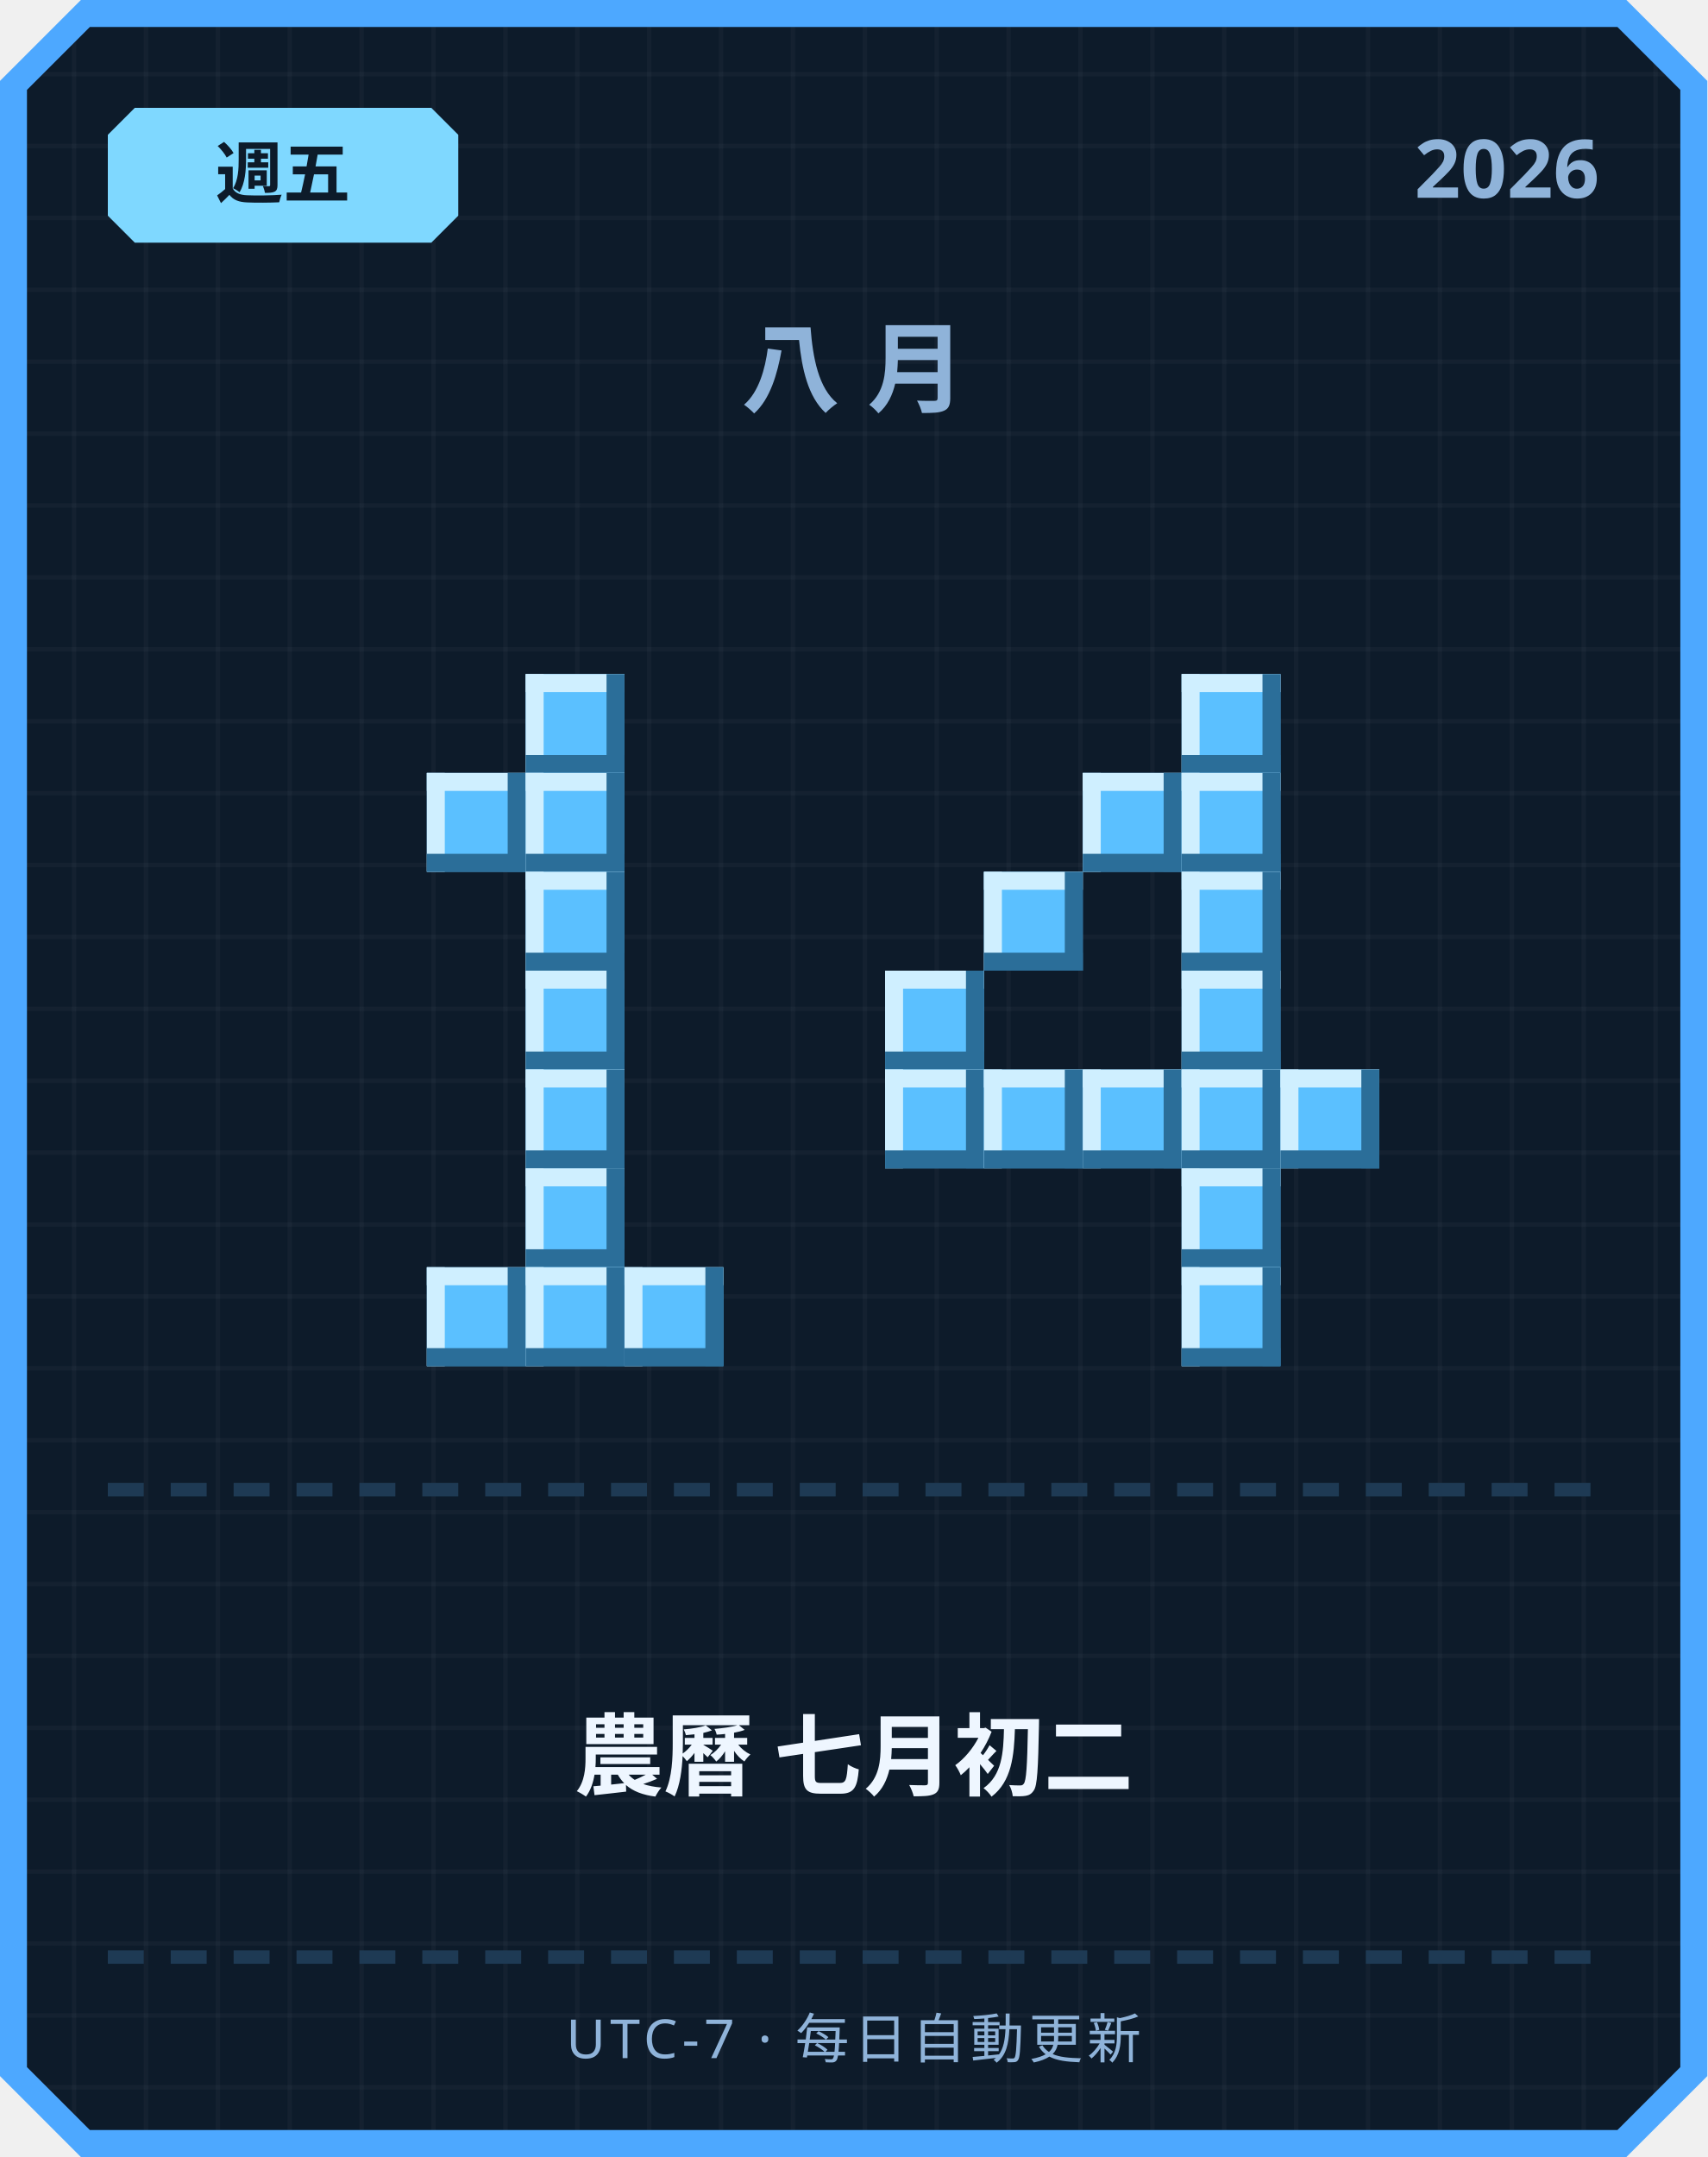
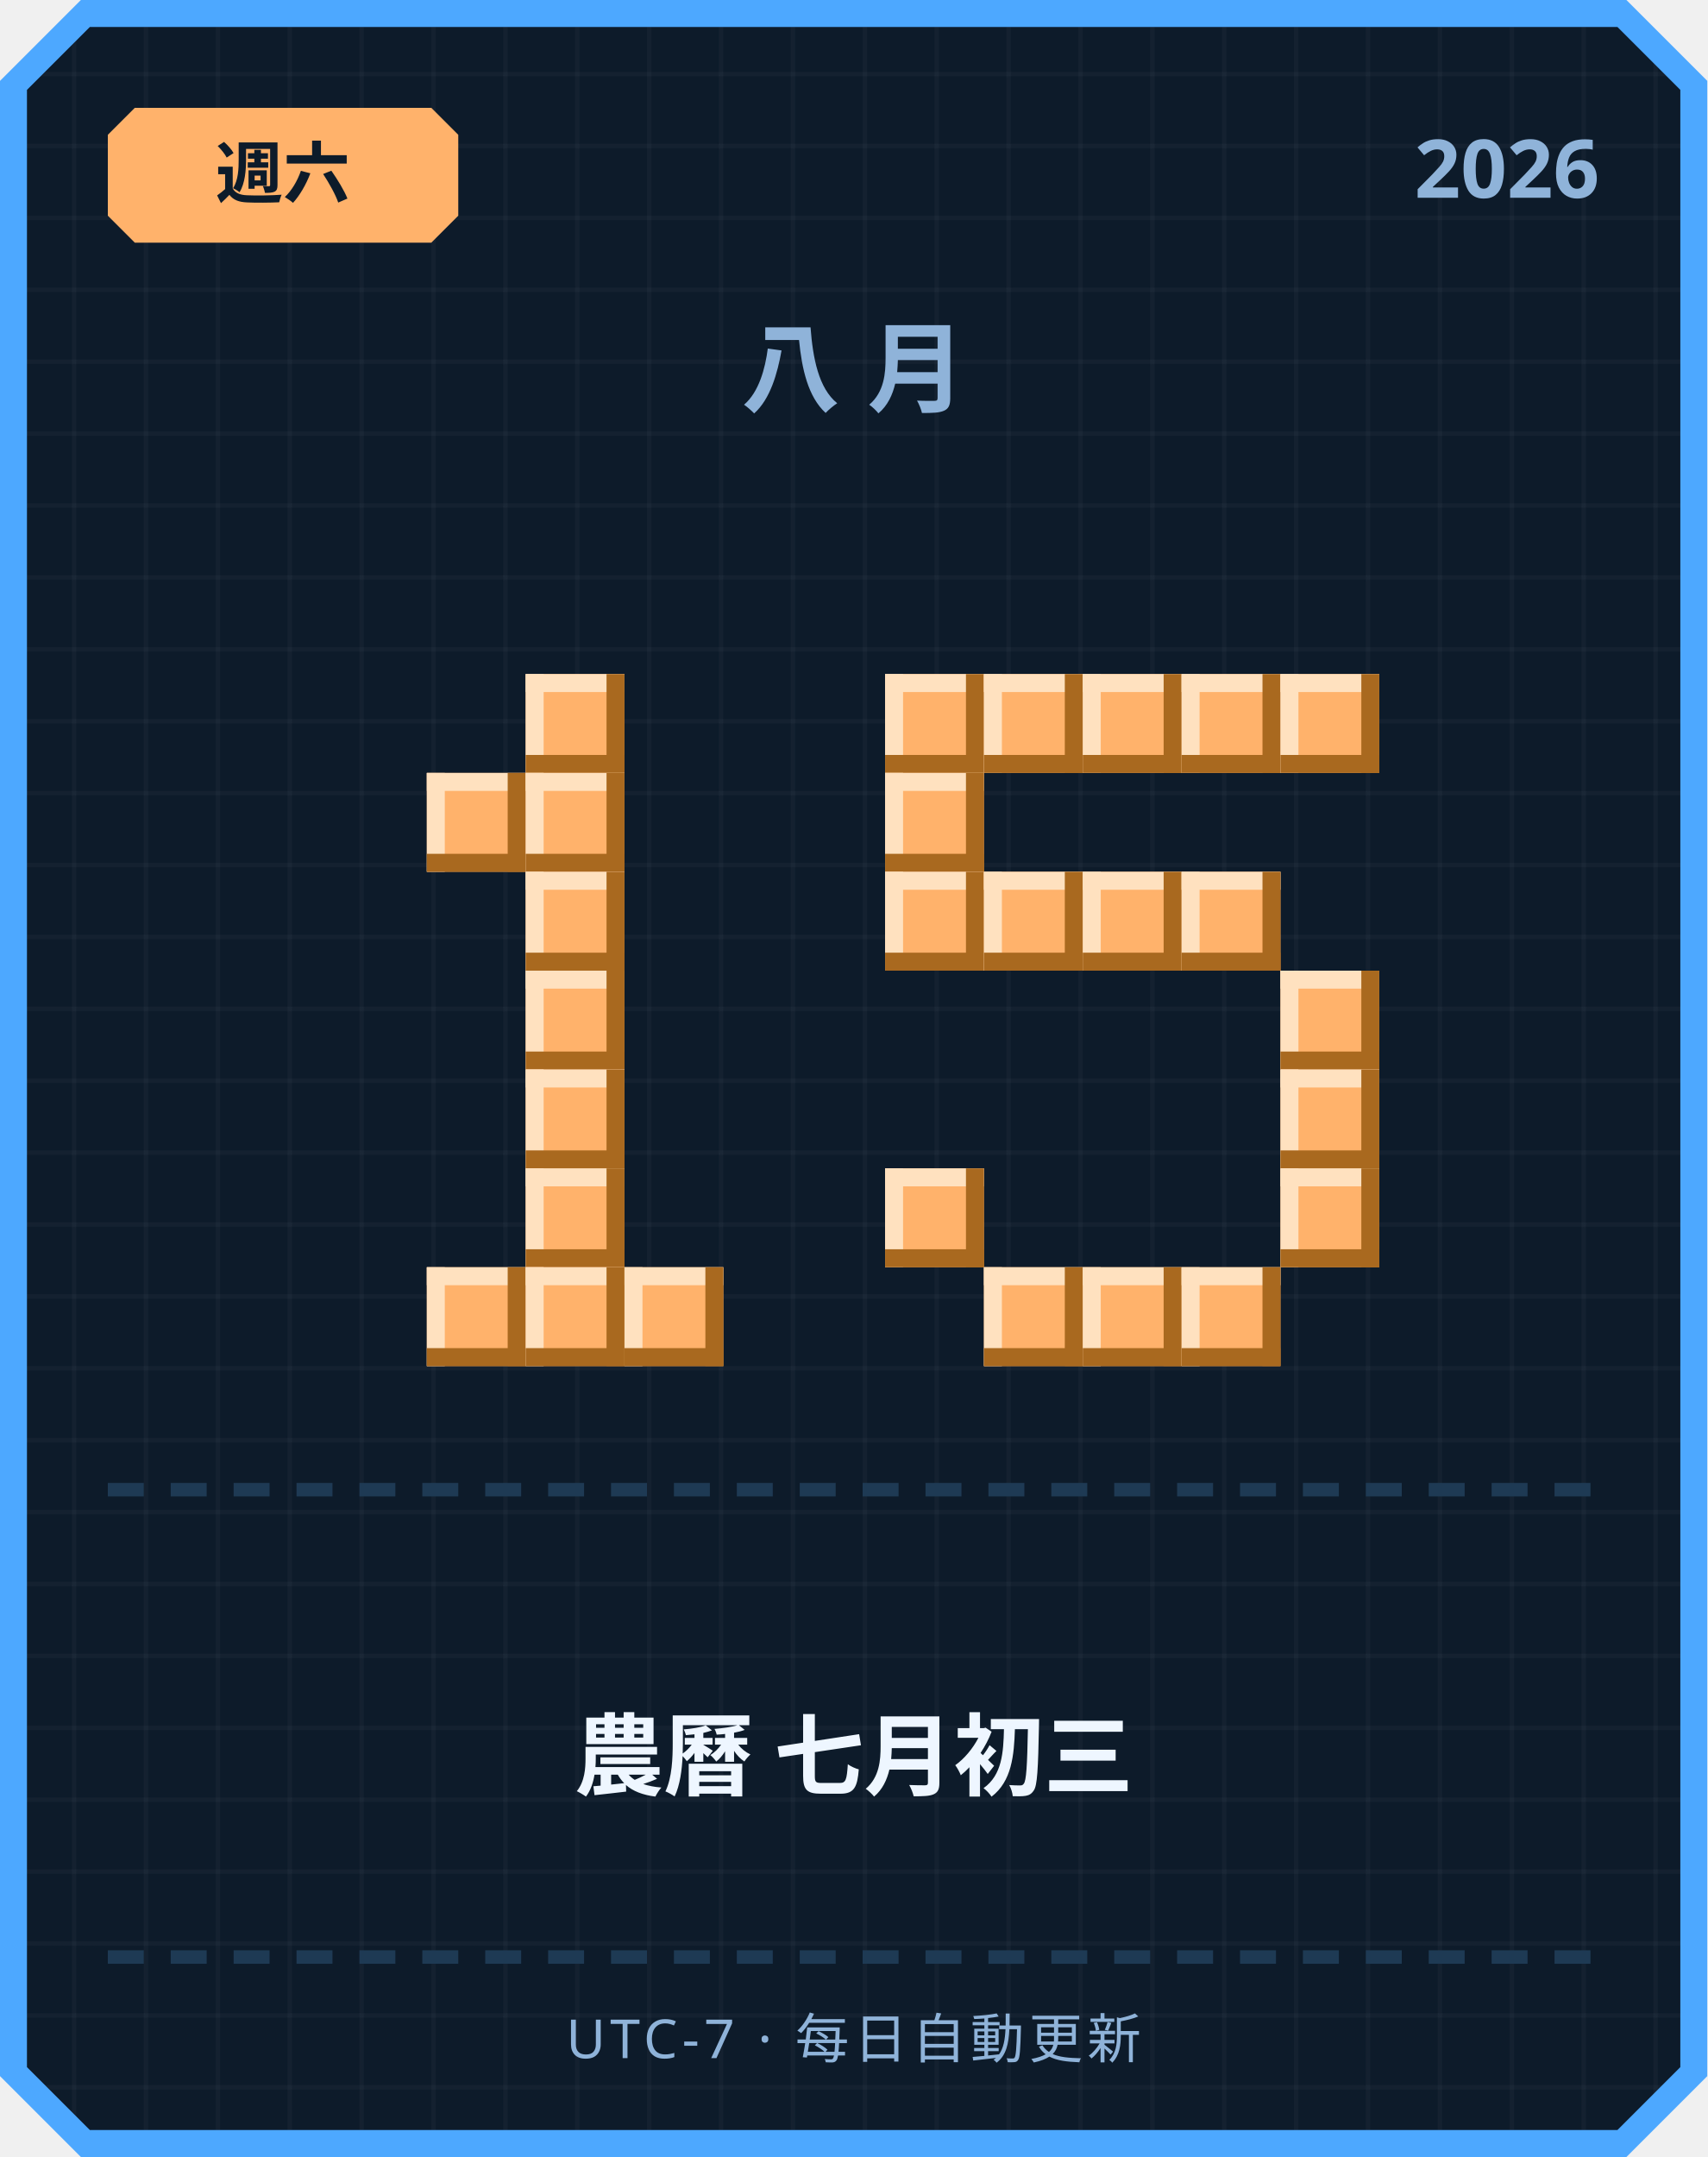
<svg xmlns="http://www.w3.org/2000/svg" width="380" height="480" viewBox="0 0 380 480">
  <defs>
    <pattern id="grid" width="16" height="16" patternUnits="userSpaceOnUse">
      <rect width="16" height="16" fill="#0d1b2a" />
      <rect width="1" height="16" fill="#ffffff" opacity="0.03" />
      <rect width="16" height="1" fill="#ffffff" opacity="0.03" />
    </pattern>
  </defs>
  <path d="M 18,0 L 362,0 L 380,18 L 380,462 L 362,480 L 18,480 L 0,462 L 0,18 Z" fill="#4da8ff" />
  <path d="M 20,6 L 360,6 L 374,20 L 374,460 L 360,474 L 20,474 L 6,460 L 6,20 Z" fill="url(#grid)" />
-   <path d="M 30,24 L 96,24 L 102,30 L 102,48 L 96,54 L 30,54 L 24,48 L 24,30 Z" fill="#7fd8ff" />
-   <text x="63" y="44" text-anchor="middle" font-family="'Segoe UI', sans-serif" font-size="15" font-weight="700" fill="#0d1b2a">週五</text>
+   <path d="M 30,24 L 96,24 L 102,30 L 102,48 L 96,54 L 30,54 L 24,48 L 24,30 Z" fill="#ffb26b" />
+   <text x="63" y="44" text-anchor="middle" font-family="'Segoe UI', sans-serif" font-size="15" font-weight="700" fill="#0d1b2a">週六</text>
  <text x="356" y="44" text-anchor="end" font-family="'Segoe UI', sans-serif" font-size="18" font-weight="700" fill="#8fb3d9">2026</text>
  <text x="190" y="90" text-anchor="middle" font-family="'Segoe UI', sans-serif" font-size="22" font-weight="700" letter-spacing="6" fill="#8fb3d9">八月</text>
-   <rect x="117" y="150" width="22" height="22" fill="#5bc0ff" />
-   <rect x="117" y="150" width="22" height="4" fill="#cfefff" />
-   <rect x="117" y="150" width="4" height="22" fill="#cfefff" />
-   <rect x="117" y="168" width="22" height="4" fill="#2b6e99" />
-   <rect x="135" y="150" width="4" height="22" fill="#2b6e99" />
-   <rect x="95" y="172" width="22" height="22" fill="#5bc0ff" />
-   <rect x="95" y="172" width="22" height="4" fill="#cfefff" />
-   <rect x="95" y="172" width="4" height="22" fill="#cfefff" />
-   <rect x="95" y="190" width="22" height="4" fill="#2b6e99" />
-   <rect x="113" y="172" width="4" height="22" fill="#2b6e99" />
-   <rect x="117" y="172" width="22" height="22" fill="#5bc0ff" />
-   <rect x="117" y="172" width="22" height="4" fill="#cfefff" />
-   <rect x="117" y="172" width="4" height="22" fill="#cfefff" />
-   <rect x="117" y="190" width="22" height="4" fill="#2b6e99" />
-   <rect x="135" y="172" width="4" height="22" fill="#2b6e99" />
-   <rect x="117" y="194" width="22" height="22" fill="#5bc0ff" />
-   <rect x="117" y="194" width="22" height="4" fill="#cfefff" />
-   <rect x="117" y="194" width="4" height="22" fill="#cfefff" />
-   <rect x="117" y="212" width="22" height="4" fill="#2b6e99" />
-   <rect x="135" y="194" width="4" height="22" fill="#2b6e99" />
-   <rect x="117" y="216" width="22" height="22" fill="#5bc0ff" />
-   <rect x="117" y="216" width="22" height="4" fill="#cfefff" />
-   <rect x="117" y="216" width="4" height="22" fill="#cfefff" />
-   <rect x="117" y="234" width="22" height="4" fill="#2b6e99" />
-   <rect x="135" y="216" width="4" height="22" fill="#2b6e99" />
-   <rect x="117" y="238" width="22" height="22" fill="#5bc0ff" />
-   <rect x="117" y="238" width="22" height="4" fill="#cfefff" />
-   <rect x="117" y="238" width="4" height="22" fill="#cfefff" />
-   <rect x="117" y="256" width="22" height="4" fill="#2b6e99" />
-   <rect x="135" y="238" width="4" height="22" fill="#2b6e99" />
-   <rect x="117" y="260" width="22" height="22" fill="#5bc0ff" />
-   <rect x="117" y="260" width="22" height="4" fill="#cfefff" />
-   <rect x="117" y="260" width="4" height="22" fill="#cfefff" />
-   <rect x="117" y="278" width="22" height="4" fill="#2b6e99" />
-   <rect x="135" y="260" width="4" height="22" fill="#2b6e99" />
-   <rect x="95" y="282" width="22" height="22" fill="#5bc0ff" />
-   <rect x="95" y="282" width="22" height="4" fill="#cfefff" />
-   <rect x="95" y="282" width="4" height="22" fill="#cfefff" />
-   <rect x="95" y="300" width="22" height="4" fill="#2b6e99" />
-   <rect x="113" y="282" width="4" height="22" fill="#2b6e99" />
-   <rect x="117" y="282" width="22" height="22" fill="#5bc0ff" />
-   <rect x="117" y="282" width="22" height="4" fill="#cfefff" />
-   <rect x="117" y="282" width="4" height="22" fill="#cfefff" />
-   <rect x="117" y="300" width="22" height="4" fill="#2b6e99" />
-   <rect x="135" y="282" width="4" height="22" fill="#2b6e99" />
-   <rect x="139" y="282" width="22" height="22" fill="#5bc0ff" />
-   <rect x="139" y="282" width="22" height="4" fill="#cfefff" />
-   <rect x="139" y="282" width="4" height="22" fill="#cfefff" />
-   <rect x="139" y="300" width="22" height="4" fill="#2b6e99" />
-   <rect x="157" y="282" width="4" height="22" fill="#2b6e99" />
-   <rect x="263" y="150" width="22" height="22" fill="#5bc0ff" />
-   <rect x="263" y="150" width="22" height="4" fill="#cfefff" />
-   <rect x="263" y="150" width="4" height="22" fill="#cfefff" />
-   <rect x="263" y="168" width="22" height="4" fill="#2b6e99" />
-   <rect x="281" y="150" width="4" height="22" fill="#2b6e99" />
-   <rect x="241" y="172" width="22" height="22" fill="#5bc0ff" />
-   <rect x="241" y="172" width="22" height="4" fill="#cfefff" />
-   <rect x="241" y="172" width="4" height="22" fill="#cfefff" />
-   <rect x="241" y="190" width="22" height="4" fill="#2b6e99" />
-   <rect x="259" y="172" width="4" height="22" fill="#2b6e99" />
-   <rect x="263" y="172" width="22" height="22" fill="#5bc0ff" />
-   <rect x="263" y="172" width="22" height="4" fill="#cfefff" />
-   <rect x="263" y="172" width="4" height="22" fill="#cfefff" />
-   <rect x="263" y="190" width="22" height="4" fill="#2b6e99" />
-   <rect x="281" y="172" width="4" height="22" fill="#2b6e99" />
-   <rect x="219" y="194" width="22" height="22" fill="#5bc0ff" />
-   <rect x="219" y="194" width="22" height="4" fill="#cfefff" />
-   <rect x="219" y="194" width="4" height="22" fill="#cfefff" />
-   <rect x="219" y="212" width="22" height="4" fill="#2b6e99" />
-   <rect x="237" y="194" width="4" height="22" fill="#2b6e99" />
-   <rect x="263" y="194" width="22" height="22" fill="#5bc0ff" />
-   <rect x="263" y="194" width="22" height="4" fill="#cfefff" />
-   <rect x="263" y="194" width="4" height="22" fill="#cfefff" />
-   <rect x="263" y="212" width="22" height="4" fill="#2b6e99" />
-   <rect x="281" y="194" width="4" height="22" fill="#2b6e99" />
-   <rect x="197" y="216" width="22" height="22" fill="#5bc0ff" />
-   <rect x="197" y="216" width="22" height="4" fill="#cfefff" />
-   <rect x="197" y="216" width="4" height="22" fill="#cfefff" />
-   <rect x="197" y="234" width="22" height="4" fill="#2b6e99" />
-   <rect x="215" y="216" width="4" height="22" fill="#2b6e99" />
-   <rect x="263" y="216" width="22" height="22" fill="#5bc0ff" />
-   <rect x="263" y="216" width="22" height="4" fill="#cfefff" />
-   <rect x="263" y="216" width="4" height="22" fill="#cfefff" />
-   <rect x="263" y="234" width="22" height="4" fill="#2b6e99" />
-   <rect x="281" y="216" width="4" height="22" fill="#2b6e99" />
-   <rect x="197" y="238" width="22" height="22" fill="#5bc0ff" />
-   <rect x="197" y="238" width="22" height="4" fill="#cfefff" />
-   <rect x="197" y="238" width="4" height="22" fill="#cfefff" />
-   <rect x="197" y="256" width="22" height="4" fill="#2b6e99" />
-   <rect x="215" y="238" width="4" height="22" fill="#2b6e99" />
-   <rect x="219" y="238" width="22" height="22" fill="#5bc0ff" />
-   <rect x="219" y="238" width="22" height="4" fill="#cfefff" />
-   <rect x="219" y="238" width="4" height="22" fill="#cfefff" />
-   <rect x="219" y="256" width="22" height="4" fill="#2b6e99" />
-   <rect x="237" y="238" width="4" height="22" fill="#2b6e99" />
-   <rect x="241" y="238" width="22" height="22" fill="#5bc0ff" />
-   <rect x="241" y="238" width="22" height="4" fill="#cfefff" />
-   <rect x="241" y="238" width="4" height="22" fill="#cfefff" />
-   <rect x="241" y="256" width="22" height="4" fill="#2b6e99" />
-   <rect x="259" y="238" width="4" height="22" fill="#2b6e99" />
-   <rect x="263" y="238" width="22" height="22" fill="#5bc0ff" />
-   <rect x="263" y="238" width="22" height="4" fill="#cfefff" />
-   <rect x="263" y="238" width="4" height="22" fill="#cfefff" />
-   <rect x="263" y="256" width="22" height="4" fill="#2b6e99" />
-   <rect x="281" y="238" width="4" height="22" fill="#2b6e99" />
-   <rect x="285" y="238" width="22" height="22" fill="#5bc0ff" />
-   <rect x="285" y="238" width="22" height="4" fill="#cfefff" />
-   <rect x="285" y="238" width="4" height="22" fill="#cfefff" />
-   <rect x="285" y="256" width="22" height="4" fill="#2b6e99" />
-   <rect x="303" y="238" width="4" height="22" fill="#2b6e99" />
-   <rect x="263" y="260" width="22" height="22" fill="#5bc0ff" />
-   <rect x="263" y="260" width="22" height="4" fill="#cfefff" />
-   <rect x="263" y="260" width="4" height="22" fill="#cfefff" />
-   <rect x="263" y="278" width="22" height="4" fill="#2b6e99" />
-   <rect x="281" y="260" width="4" height="22" fill="#2b6e99" />
-   <rect x="263" y="282" width="22" height="22" fill="#5bc0ff" />
-   <rect x="263" y="282" width="22" height="4" fill="#cfefff" />
-   <rect x="263" y="282" width="4" height="22" fill="#cfefff" />
-   <rect x="263" y="300" width="22" height="4" fill="#2b6e99" />
-   <rect x="281" y="282" width="4" height="22" fill="#2b6e99" />
+   <rect x="117" y="150" width="22" height="22" fill="#ffb26b" />
+   <rect x="117" y="150" width="22" height="4" fill="#ffe1bf" />
+   <rect x="117" y="150" width="4" height="22" fill="#ffe1bf" />
+   <rect x="117" y="168" width="22" height="4" fill="#a9691f" />
+   <rect x="135" y="150" width="4" height="22" fill="#a9691f" />
+   <rect x="95" y="172" width="22" height="22" fill="#ffb26b" />
+   <rect x="95" y="172" width="22" height="4" fill="#ffe1bf" />
+   <rect x="95" y="172" width="4" height="22" fill="#ffe1bf" />
+   <rect x="95" y="190" width="22" height="4" fill="#a9691f" />
+   <rect x="113" y="172" width="4" height="22" fill="#a9691f" />
+   <rect x="117" y="172" width="22" height="22" fill="#ffb26b" />
+   <rect x="117" y="172" width="22" height="4" fill="#ffe1bf" />
+   <rect x="117" y="172" width="4" height="22" fill="#ffe1bf" />
+   <rect x="117" y="190" width="22" height="4" fill="#a9691f" />
+   <rect x="135" y="172" width="4" height="22" fill="#a9691f" />
+   <rect x="117" y="194" width="22" height="22" fill="#ffb26b" />
+   <rect x="117" y="194" width="22" height="4" fill="#ffe1bf" />
+   <rect x="117" y="194" width="4" height="22" fill="#ffe1bf" />
+   <rect x="117" y="212" width="22" height="4" fill="#a9691f" />
+   <rect x="135" y="194" width="4" height="22" fill="#a9691f" />
+   <rect x="117" y="216" width="22" height="22" fill="#ffb26b" />
+   <rect x="117" y="216" width="22" height="4" fill="#ffe1bf" />
+   <rect x="117" y="216" width="4" height="22" fill="#ffe1bf" />
+   <rect x="117" y="234" width="22" height="4" fill="#a9691f" />
+   <rect x="135" y="216" width="4" height="22" fill="#a9691f" />
+   <rect x="117" y="238" width="22" height="22" fill="#ffb26b" />
+   <rect x="117" y="238" width="22" height="4" fill="#ffe1bf" />
+   <rect x="117" y="238" width="4" height="22" fill="#ffe1bf" />
+   <rect x="117" y="256" width="22" height="4" fill="#a9691f" />
+   <rect x="135" y="238" width="4" height="22" fill="#a9691f" />
+   <rect x="117" y="260" width="22" height="22" fill="#ffb26b" />
+   <rect x="117" y="260" width="22" height="4" fill="#ffe1bf" />
+   <rect x="117" y="260" width="4" height="22" fill="#ffe1bf" />
+   <rect x="117" y="278" width="22" height="4" fill="#a9691f" />
+   <rect x="135" y="260" width="4" height="22" fill="#a9691f" />
+   <rect x="95" y="282" width="22" height="22" fill="#ffb26b" />
+   <rect x="95" y="282" width="22" height="4" fill="#ffe1bf" />
+   <rect x="95" y="282" width="4" height="22" fill="#ffe1bf" />
+   <rect x="95" y="300" width="22" height="4" fill="#a9691f" />
+   <rect x="113" y="282" width="4" height="22" fill="#a9691f" />
+   <rect x="117" y="282" width="22" height="22" fill="#ffb26b" />
+   <rect x="117" y="282" width="22" height="4" fill="#ffe1bf" />
+   <rect x="117" y="282" width="4" height="22" fill="#ffe1bf" />
+   <rect x="117" y="300" width="22" height="4" fill="#a9691f" />
+   <rect x="135" y="282" width="4" height="22" fill="#a9691f" />
+   <rect x="139" y="282" width="22" height="22" fill="#ffb26b" />
+   <rect x="139" y="282" width="22" height="4" fill="#ffe1bf" />
+   <rect x="139" y="282" width="4" height="22" fill="#ffe1bf" />
+   <rect x="139" y="300" width="22" height="4" fill="#a9691f" />
+   <rect x="157" y="282" width="4" height="22" fill="#a9691f" />
+   <rect x="197" y="150" width="22" height="22" fill="#ffb26b" />
+   <rect x="197" y="150" width="22" height="4" fill="#ffe1bf" />
+   <rect x="197" y="150" width="4" height="22" fill="#ffe1bf" />
+   <rect x="197" y="168" width="22" height="4" fill="#a9691f" />
+   <rect x="215" y="150" width="4" height="22" fill="#a9691f" />
+   <rect x="219" y="150" width="22" height="22" fill="#ffb26b" />
+   <rect x="219" y="150" width="22" height="4" fill="#ffe1bf" />
+   <rect x="219" y="150" width="4" height="22" fill="#ffe1bf" />
+   <rect x="219" y="168" width="22" height="4" fill="#a9691f" />
+   <rect x="237" y="150" width="4" height="22" fill="#a9691f" />
+   <rect x="241" y="150" width="22" height="22" fill="#ffb26b" />
+   <rect x="241" y="150" width="22" height="4" fill="#ffe1bf" />
+   <rect x="241" y="150" width="4" height="22" fill="#ffe1bf" />
+   <rect x="241" y="168" width="22" height="4" fill="#a9691f" />
+   <rect x="259" y="150" width="4" height="22" fill="#a9691f" />
+   <rect x="263" y="150" width="22" height="22" fill="#ffb26b" />
+   <rect x="263" y="150" width="22" height="4" fill="#ffe1bf" />
+   <rect x="263" y="150" width="4" height="22" fill="#ffe1bf" />
+   <rect x="263" y="168" width="22" height="4" fill="#a9691f" />
+   <rect x="281" y="150" width="4" height="22" fill="#a9691f" />
+   <rect x="285" y="150" width="22" height="22" fill="#ffb26b" />
+   <rect x="285" y="150" width="22" height="4" fill="#ffe1bf" />
+   <rect x="285" y="150" width="4" height="22" fill="#ffe1bf" />
+   <rect x="285" y="168" width="22" height="4" fill="#a9691f" />
+   <rect x="303" y="150" width="4" height="22" fill="#a9691f" />
+   <rect x="197" y="172" width="22" height="22" fill="#ffb26b" />
+   <rect x="197" y="172" width="22" height="4" fill="#ffe1bf" />
+   <rect x="197" y="172" width="4" height="22" fill="#ffe1bf" />
+   <rect x="197" y="190" width="22" height="4" fill="#a9691f" />
+   <rect x="215" y="172" width="4" height="22" fill="#a9691f" />
+   <rect x="197" y="194" width="22" height="22" fill="#ffb26b" />
+   <rect x="197" y="194" width="22" height="4" fill="#ffe1bf" />
+   <rect x="197" y="194" width="4" height="22" fill="#ffe1bf" />
+   <rect x="197" y="212" width="22" height="4" fill="#a9691f" />
+   <rect x="215" y="194" width="4" height="22" fill="#a9691f" />
+   <rect x="219" y="194" width="22" height="22" fill="#ffb26b" />
+   <rect x="219" y="194" width="22" height="4" fill="#ffe1bf" />
+   <rect x="219" y="194" width="4" height="22" fill="#ffe1bf" />
+   <rect x="219" y="212" width="22" height="4" fill="#a9691f" />
+   <rect x="237" y="194" width="4" height="22" fill="#a9691f" />
+   <rect x="241" y="194" width="22" height="22" fill="#ffb26b" />
+   <rect x="241" y="194" width="22" height="4" fill="#ffe1bf" />
+   <rect x="241" y="194" width="4" height="22" fill="#ffe1bf" />
+   <rect x="241" y="212" width="22" height="4" fill="#a9691f" />
+   <rect x="259" y="194" width="4" height="22" fill="#a9691f" />
+   <rect x="263" y="194" width="22" height="22" fill="#ffb26b" />
+   <rect x="263" y="194" width="22" height="4" fill="#ffe1bf" />
+   <rect x="263" y="194" width="4" height="22" fill="#ffe1bf" />
+   <rect x="263" y="212" width="22" height="4" fill="#a9691f" />
+   <rect x="281" y="194" width="4" height="22" fill="#a9691f" />
+   <rect x="285" y="216" width="22" height="22" fill="#ffb26b" />
+   <rect x="285" y="216" width="22" height="4" fill="#ffe1bf" />
+   <rect x="285" y="216" width="4" height="22" fill="#ffe1bf" />
+   <rect x="285" y="234" width="22" height="4" fill="#a9691f" />
+   <rect x="303" y="216" width="4" height="22" fill="#a9691f" />
+   <rect x="285" y="238" width="22" height="22" fill="#ffb26b" />
+   <rect x="285" y="238" width="22" height="4" fill="#ffe1bf" />
+   <rect x="285" y="238" width="4" height="22" fill="#ffe1bf" />
+   <rect x="285" y="256" width="22" height="4" fill="#a9691f" />
+   <rect x="303" y="238" width="4" height="22" fill="#a9691f" />
+   <rect x="197" y="260" width="22" height="22" fill="#ffb26b" />
+   <rect x="197" y="260" width="22" height="4" fill="#ffe1bf" />
+   <rect x="197" y="260" width="4" height="22" fill="#ffe1bf" />
+   <rect x="197" y="278" width="22" height="4" fill="#a9691f" />
+   <rect x="215" y="260" width="4" height="22" fill="#a9691f" />
+   <rect x="285" y="260" width="22" height="22" fill="#ffb26b" />
+   <rect x="285" y="260" width="22" height="4" fill="#ffe1bf" />
+   <rect x="285" y="260" width="4" height="22" fill="#ffe1bf" />
+   <rect x="285" y="278" width="22" height="4" fill="#a9691f" />
+   <rect x="303" y="260" width="4" height="22" fill="#a9691f" />
+   <rect x="219" y="282" width="22" height="22" fill="#ffb26b" />
+   <rect x="219" y="282" width="22" height="4" fill="#ffe1bf" />
+   <rect x="219" y="282" width="4" height="22" fill="#ffe1bf" />
+   <rect x="219" y="300" width="22" height="4" fill="#a9691f" />
+   <rect x="237" y="282" width="4" height="22" fill="#a9691f" />
+   <rect x="241" y="282" width="22" height="22" fill="#ffb26b" />
+   <rect x="241" y="282" width="22" height="4" fill="#ffe1bf" />
+   <rect x="241" y="282" width="4" height="22" fill="#ffe1bf" />
+   <rect x="241" y="300" width="22" height="4" fill="#a9691f" />
+   <rect x="259" y="282" width="4" height="22" fill="#a9691f" />
+   <rect x="263" y="282" width="22" height="22" fill="#ffb26b" />
+   <rect x="263" y="282" width="22" height="4" fill="#ffe1bf" />
+   <rect x="263" y="282" width="4" height="22" fill="#ffe1bf" />
+   <rect x="263" y="300" width="22" height="4" fill="#a9691f" />
+   <rect x="281" y="282" width="4" height="22" fill="#a9691f" />
  <rect x="24" y="330" width="8" height="3" fill="#1e3a54" />
  <rect x="38" y="330" width="8" height="3" fill="#1e3a54" />
  <rect x="52" y="330" width="8" height="3" fill="#1e3a54" />
  <rect x="66" y="330" width="8" height="3" fill="#1e3a54" />
  <rect x="80" y="330" width="8" height="3" fill="#1e3a54" />
  <rect x="94" y="330" width="8" height="3" fill="#1e3a54" />
  <rect x="108" y="330" width="8" height="3" fill="#1e3a54" />
  <rect x="122" y="330" width="8" height="3" fill="#1e3a54" />
  <rect x="136" y="330" width="8" height="3" fill="#1e3a54" />
  <rect x="150" y="330" width="8" height="3" fill="#1e3a54" />
  <rect x="164" y="330" width="8" height="3" fill="#1e3a54" />
  <rect x="178" y="330" width="8" height="3" fill="#1e3a54" />
  <rect x="192" y="330" width="8" height="3" fill="#1e3a54" />
  <rect x="206" y="330" width="8" height="3" fill="#1e3a54" />
  <rect x="220" y="330" width="8" height="3" fill="#1e3a54" />
  <rect x="234" y="330" width="8" height="3" fill="#1e3a54" />
  <rect x="248" y="330" width="8" height="3" fill="#1e3a54" />
  <rect x="262" y="330" width="8" height="3" fill="#1e3a54" />
  <rect x="276" y="330" width="8" height="3" fill="#1e3a54" />
  <rect x="290" y="330" width="8" height="3" fill="#1e3a54" />
  <rect x="304" y="330" width="8" height="3" fill="#1e3a54" />
  <rect x="318" y="330" width="8" height="3" fill="#1e3a54" />
  <rect x="332" y="330" width="8" height="3" fill="#1e3a54" />
  <rect x="346" y="330" width="8" height="3" fill="#1e3a54" />
-   <text x="190" y="398" text-anchor="middle" font-family="'Segoe UI', 'Microsoft JhengHei', sans-serif" font-size="20" font-weight="700" fill="#eef6ff">農曆 七月初二</text>
+   <text x="190" y="398" text-anchor="middle" font-family="'Segoe UI', 'Microsoft JhengHei', sans-serif" font-size="20" font-weight="700" fill="#eef6ff">農曆 七月初三</text>
  <rect x="24" y="434" width="8" height="3" fill="#1e3a54" />
  <rect x="38" y="434" width="8" height="3" fill="#1e3a54" />
  <rect x="52" y="434" width="8" height="3" fill="#1e3a54" />
  <rect x="66" y="434" width="8" height="3" fill="#1e3a54" />
  <rect x="80" y="434" width="8" height="3" fill="#1e3a54" />
  <rect x="94" y="434" width="8" height="3" fill="#1e3a54" />
  <rect x="108" y="434" width="8" height="3" fill="#1e3a54" />
  <rect x="122" y="434" width="8" height="3" fill="#1e3a54" />
  <rect x="136" y="434" width="8" height="3" fill="#1e3a54" />
  <rect x="150" y="434" width="8" height="3" fill="#1e3a54" />
  <rect x="164" y="434" width="8" height="3" fill="#1e3a54" />
  <rect x="178" y="434" width="8" height="3" fill="#1e3a54" />
  <rect x="192" y="434" width="8" height="3" fill="#1e3a54" />
  <rect x="206" y="434" width="8" height="3" fill="#1e3a54" />
  <rect x="220" y="434" width="8" height="3" fill="#1e3a54" />
  <rect x="234" y="434" width="8" height="3" fill="#1e3a54" />
  <rect x="248" y="434" width="8" height="3" fill="#1e3a54" />
  <rect x="262" y="434" width="8" height="3" fill="#1e3a54" />
  <rect x="276" y="434" width="8" height="3" fill="#1e3a54" />
  <rect x="290" y="434" width="8" height="3" fill="#1e3a54" />
  <rect x="304" y="434" width="8" height="3" fill="#1e3a54" />
  <rect x="318" y="434" width="8" height="3" fill="#1e3a54" />
  <rect x="332" y="434" width="8" height="3" fill="#1e3a54" />
  <rect x="346" y="434" width="8" height="3" fill="#1e3a54" />
  <text x="190" y="458" text-anchor="middle" font-family="'Segoe UI', sans-serif" font-size="12" letter-spacing="1" fill="#8fb3d9">UTC-7 · 每日自動更新</text>
</svg>
